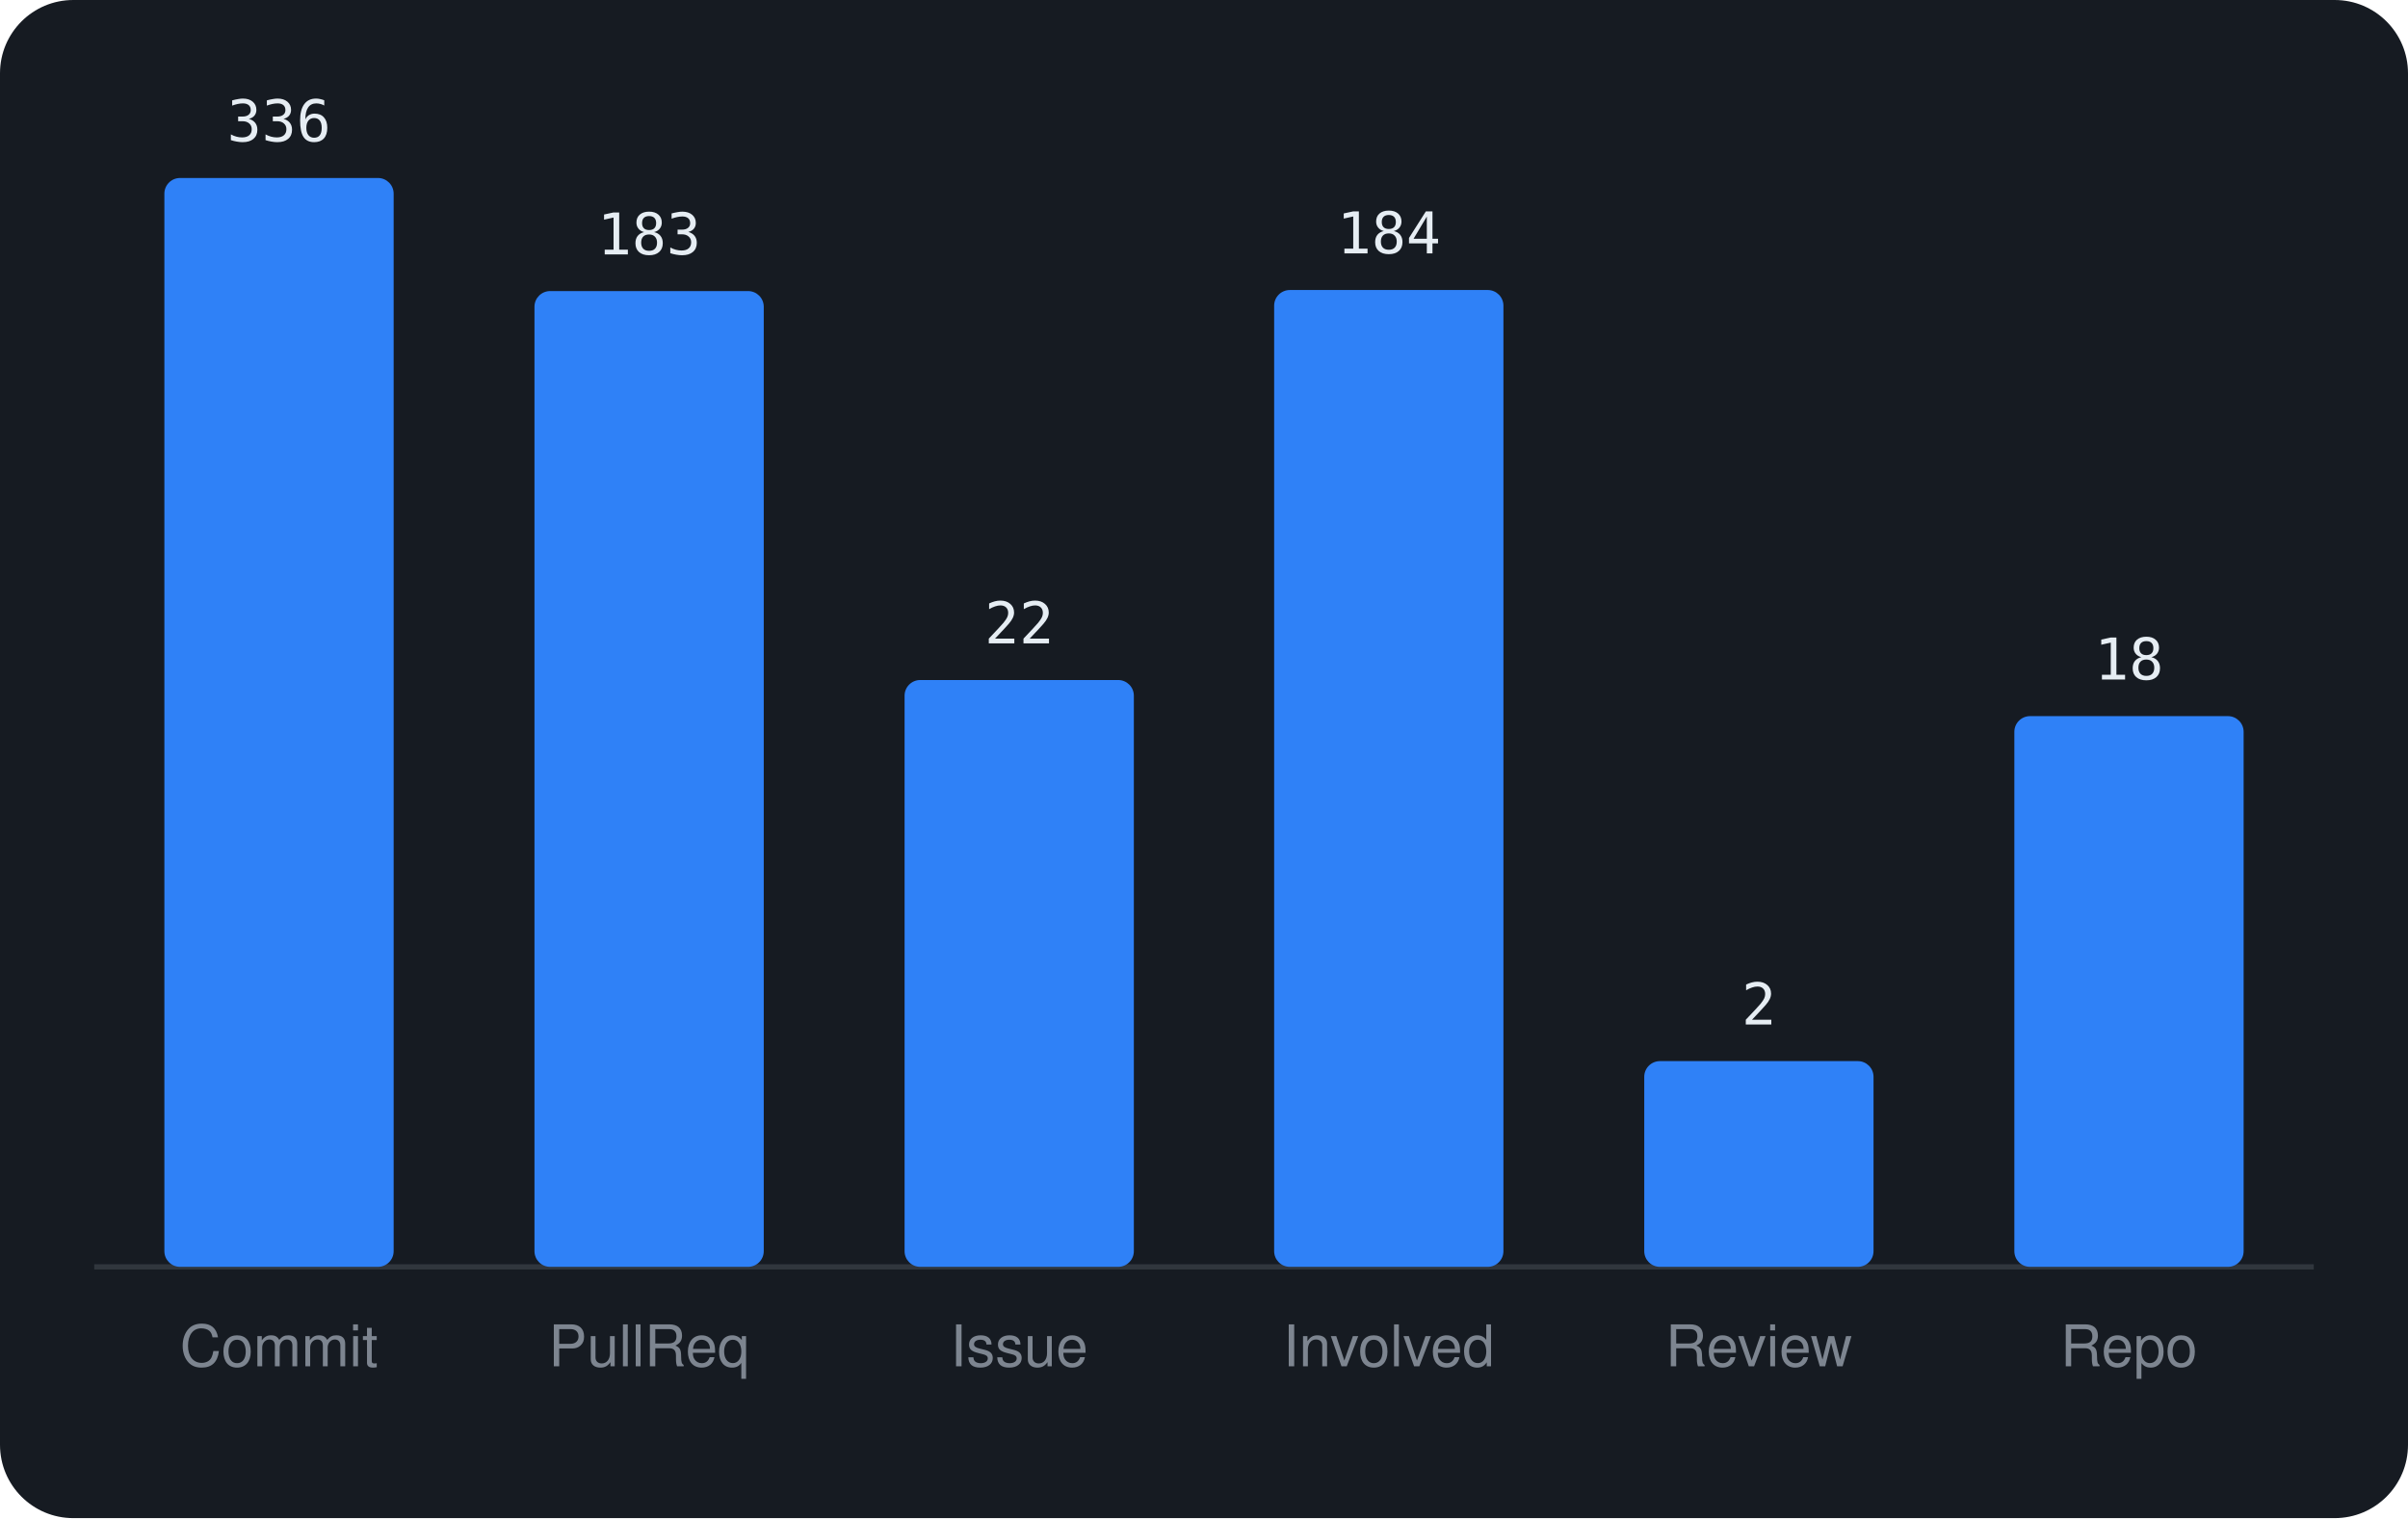
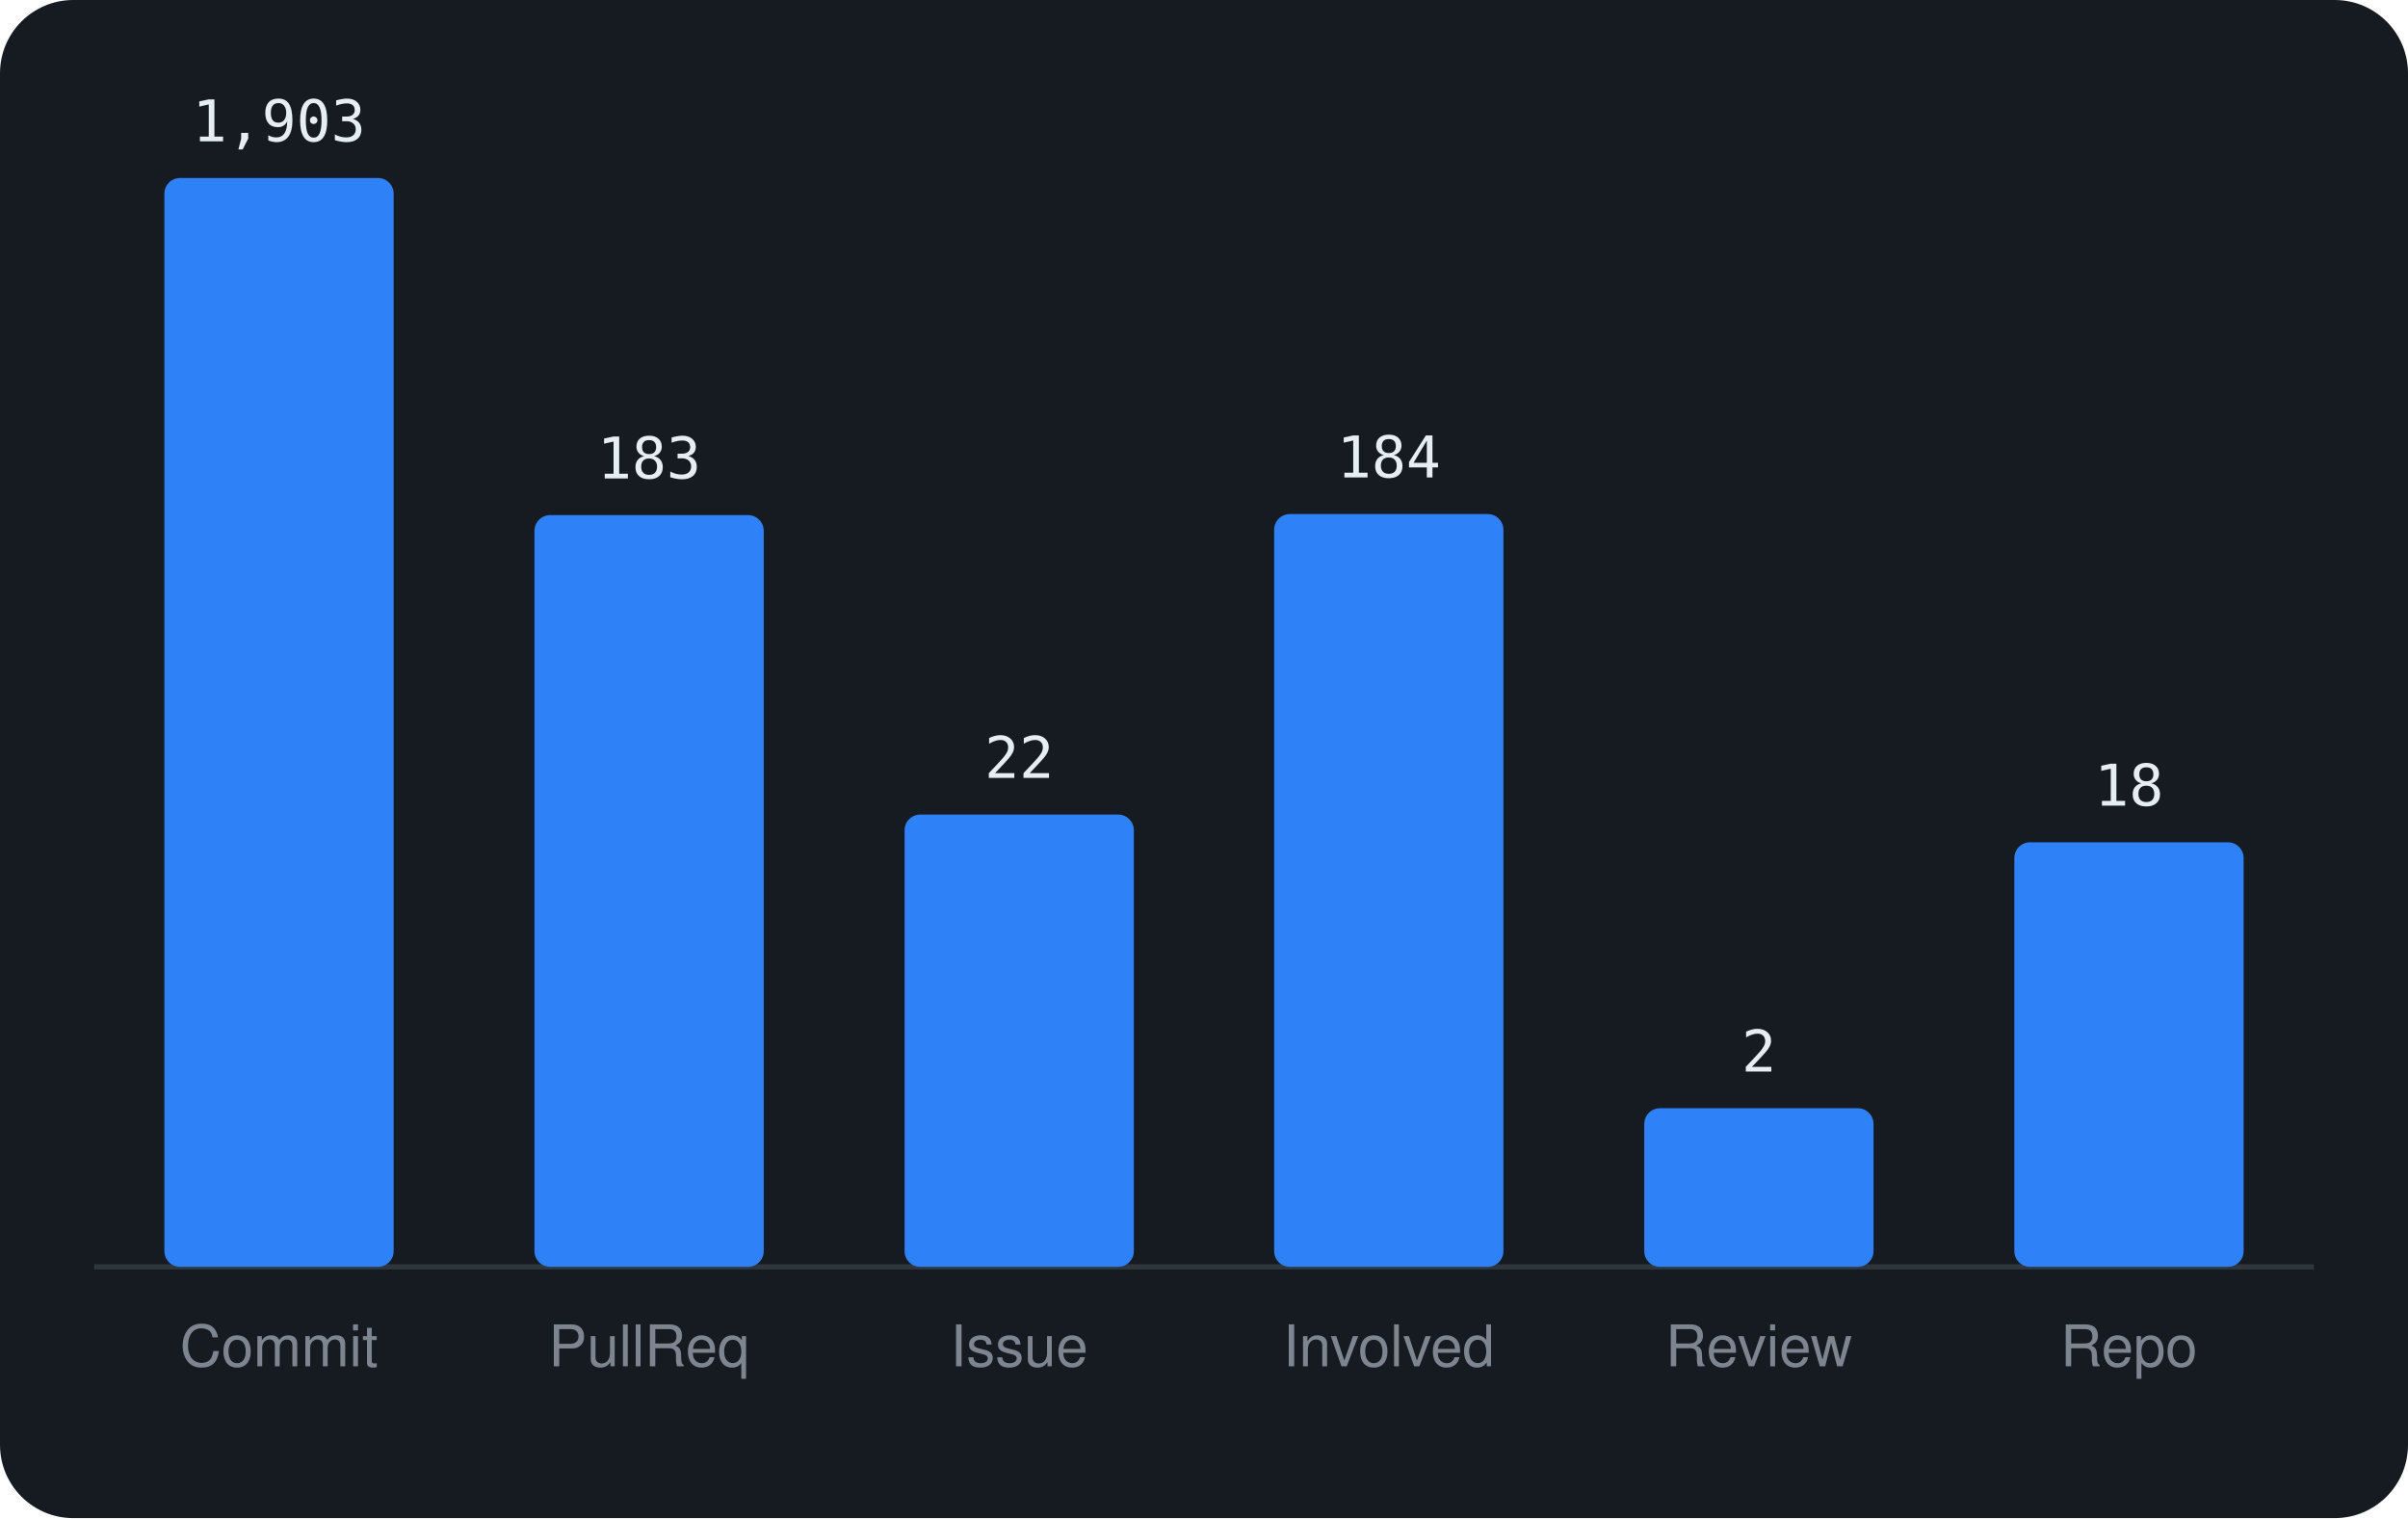
<svg xmlns="http://www.w3.org/2000/svg" viewBox="0 0 460 290" width="460" height="290" font-family="-apple-system,BlinkMacSystemFont,'Segoe UI',Helvetica,Arial,sans-serif">
  <rect width="460" height="290" rx="14" fill="#161b22" />
  <line x1="18" y1="242" x2="442" y2="242" stroke="#30363d" />
  <rect x="31.4" y="34.0" width="43.8" height="208.0" rx="3" fill="#2f81f7" />
-   <text x="53.3" y="27.0" text-anchor="middle" font-size="11" font-family="monospace" fill="#e6edf3">336</text>
+   <text x="53.3" y="27.0" text-anchor="middle" font-size="11" font-family="monospace" fill="#e6edf3">1,903</text>
  <text x="53.3" y="261" text-anchor="middle" font-size="11" fill="#7d8590">Commit</text>
-   <rect x="102.1" y="55.6" width="43.8" height="186.4" rx="3" fill="#2f81f7" />
-   <text x="124.0" y="48.6" text-anchor="middle" font-size="11" font-family="monospace" fill="#e6edf3">183</text>
+   <rect x="102.1" y="98.4" width="43.8" height="143.6" rx="3" fill="#2f81f7" />
+   <text x="124.0" y="91.4" text-anchor="middle" font-size="11" font-family="monospace" fill="#e6edf3">183</text>
  <text x="124.0" y="261" text-anchor="middle" font-size="11" fill="#7d8590">PullReq</text>
-   <rect x="172.8" y="129.9" width="43.8" height="112.1" rx="3" fill="#2f81f7" />
-   <text x="194.7" y="122.9" text-anchor="middle" font-size="11" font-family="monospace" fill="#e6edf3">22</text>
+   <rect x="172.8" y="155.6" width="43.8" height="86.4" rx="3" fill="#2f81f7" />
+   <text x="194.7" y="148.6" text-anchor="middle" font-size="11" font-family="monospace" fill="#e6edf3">22</text>
  <text x="194.7" y="261" text-anchor="middle" font-size="11" fill="#7d8590">Issue</text>
-   <rect x="243.4" y="55.4" width="43.8" height="186.6" rx="3" fill="#2f81f7" />
-   <text x="265.3" y="48.4" text-anchor="middle" font-size="11" font-family="monospace" fill="#e6edf3">184</text>
+   <rect x="243.4" y="98.2" width="43.8" height="143.8" rx="3" fill="#2f81f7" />
+   <text x="265.3" y="91.2" text-anchor="middle" font-size="11" font-family="monospace" fill="#e6edf3">184</text>
  <text x="265.3" y="261" text-anchor="middle" font-size="11" fill="#7d8590">Involved</text>
-   <rect x="314.1" y="202.7" width="43.8" height="39.3" rx="3" fill="#2f81f7" />
-   <text x="336.0" y="195.7" text-anchor="middle" font-size="11" font-family="monospace" fill="#e6edf3">2</text>
+   <rect x="314.1" y="211.7" width="43.8" height="30.3" rx="3" fill="#2f81f7" />
+   <text x="336.0" y="204.7" text-anchor="middle" font-size="11" font-family="monospace" fill="#e6edf3">2</text>
  <text x="336.0" y="261" text-anchor="middle" font-size="11" fill="#7d8590">Review</text>
-   <rect x="384.8" y="136.8" width="43.8" height="105.2" rx="3" fill="#2f81f7" />
-   <text x="406.7" y="129.8" text-anchor="middle" font-size="11" font-family="monospace" fill="#e6edf3">18</text>
+   <rect x="384.8" y="160.9" width="43.8" height="81.1" rx="3" fill="#2f81f7" />
+   <text x="406.7" y="153.9" text-anchor="middle" font-size="11" font-family="monospace" fill="#e6edf3">18</text>
  <text x="406.7" y="261" text-anchor="middle" font-size="11" fill="#7d8590">Repo</text>
</svg>
